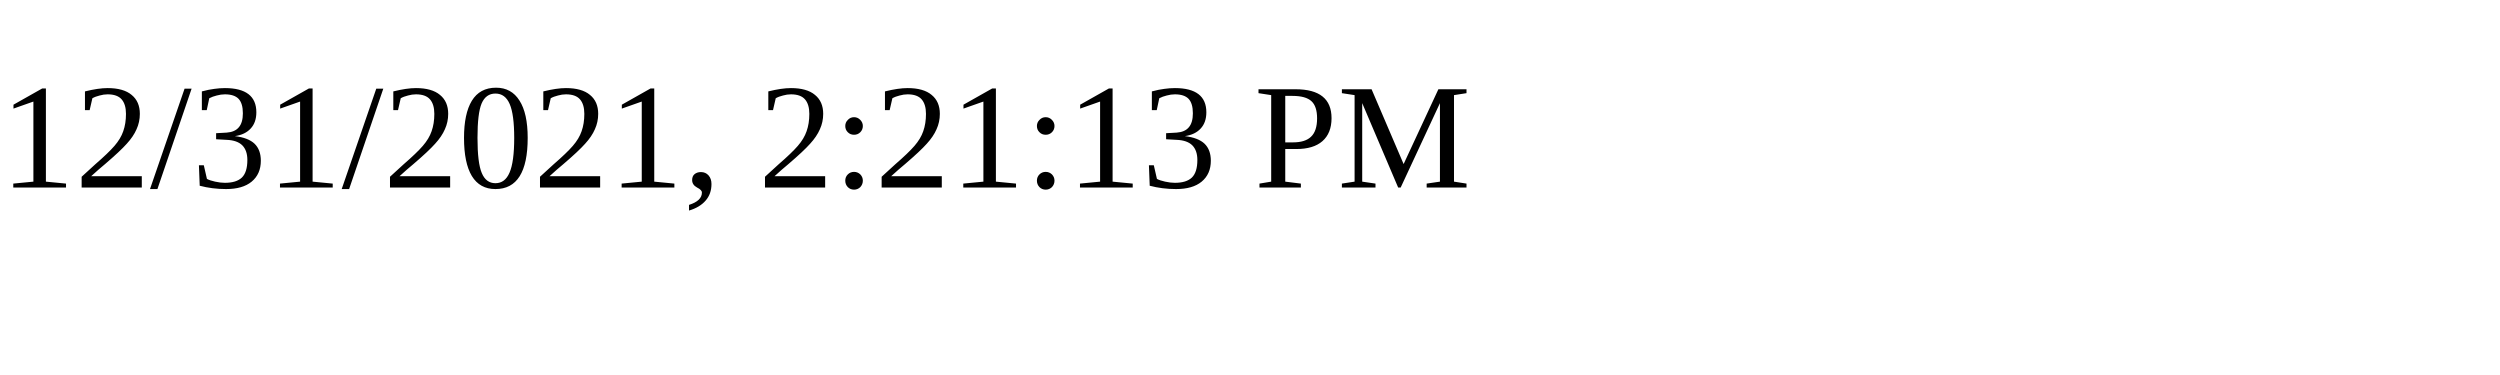
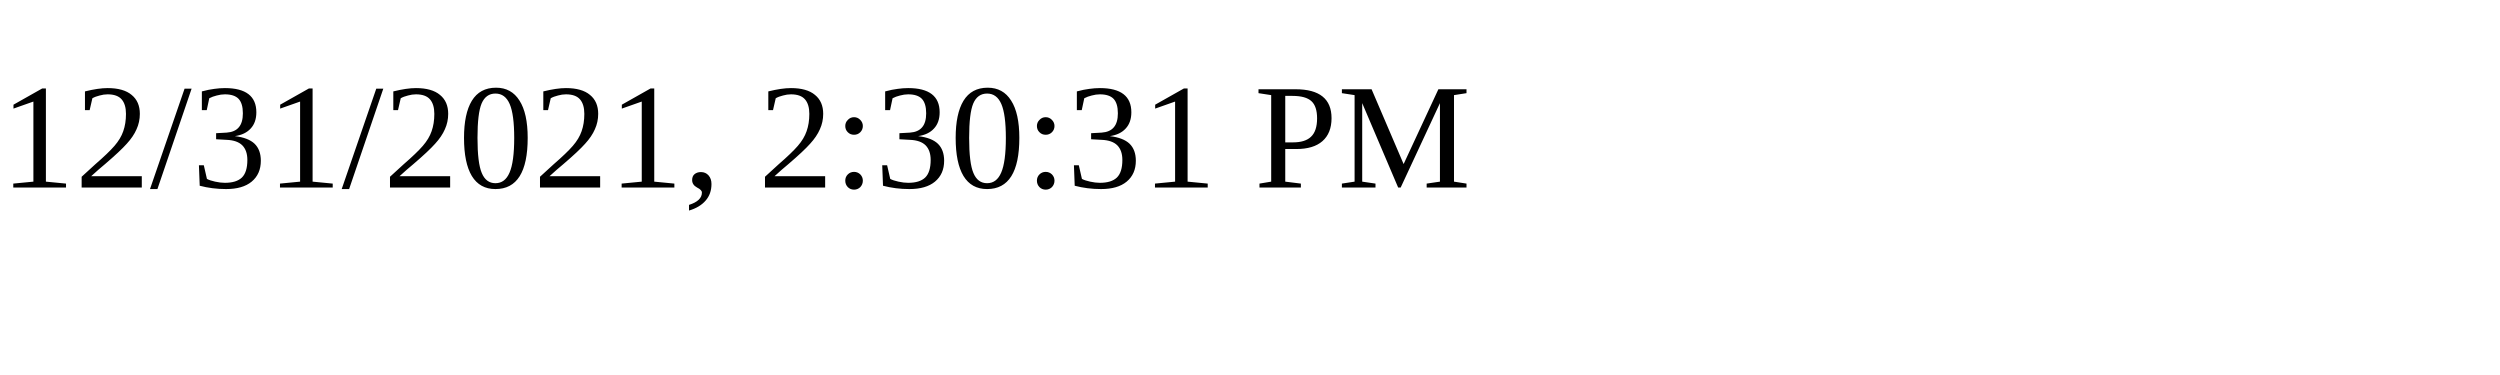
<svg xmlns="http://www.w3.org/2000/svg" height="30" width="200">
-   <text x="0" y="15">12/31/2021, 2:21:13 PM</text>
+   <text x="0" y="15">12/31/2021, 2:30:31 PM</text>
</svg>
